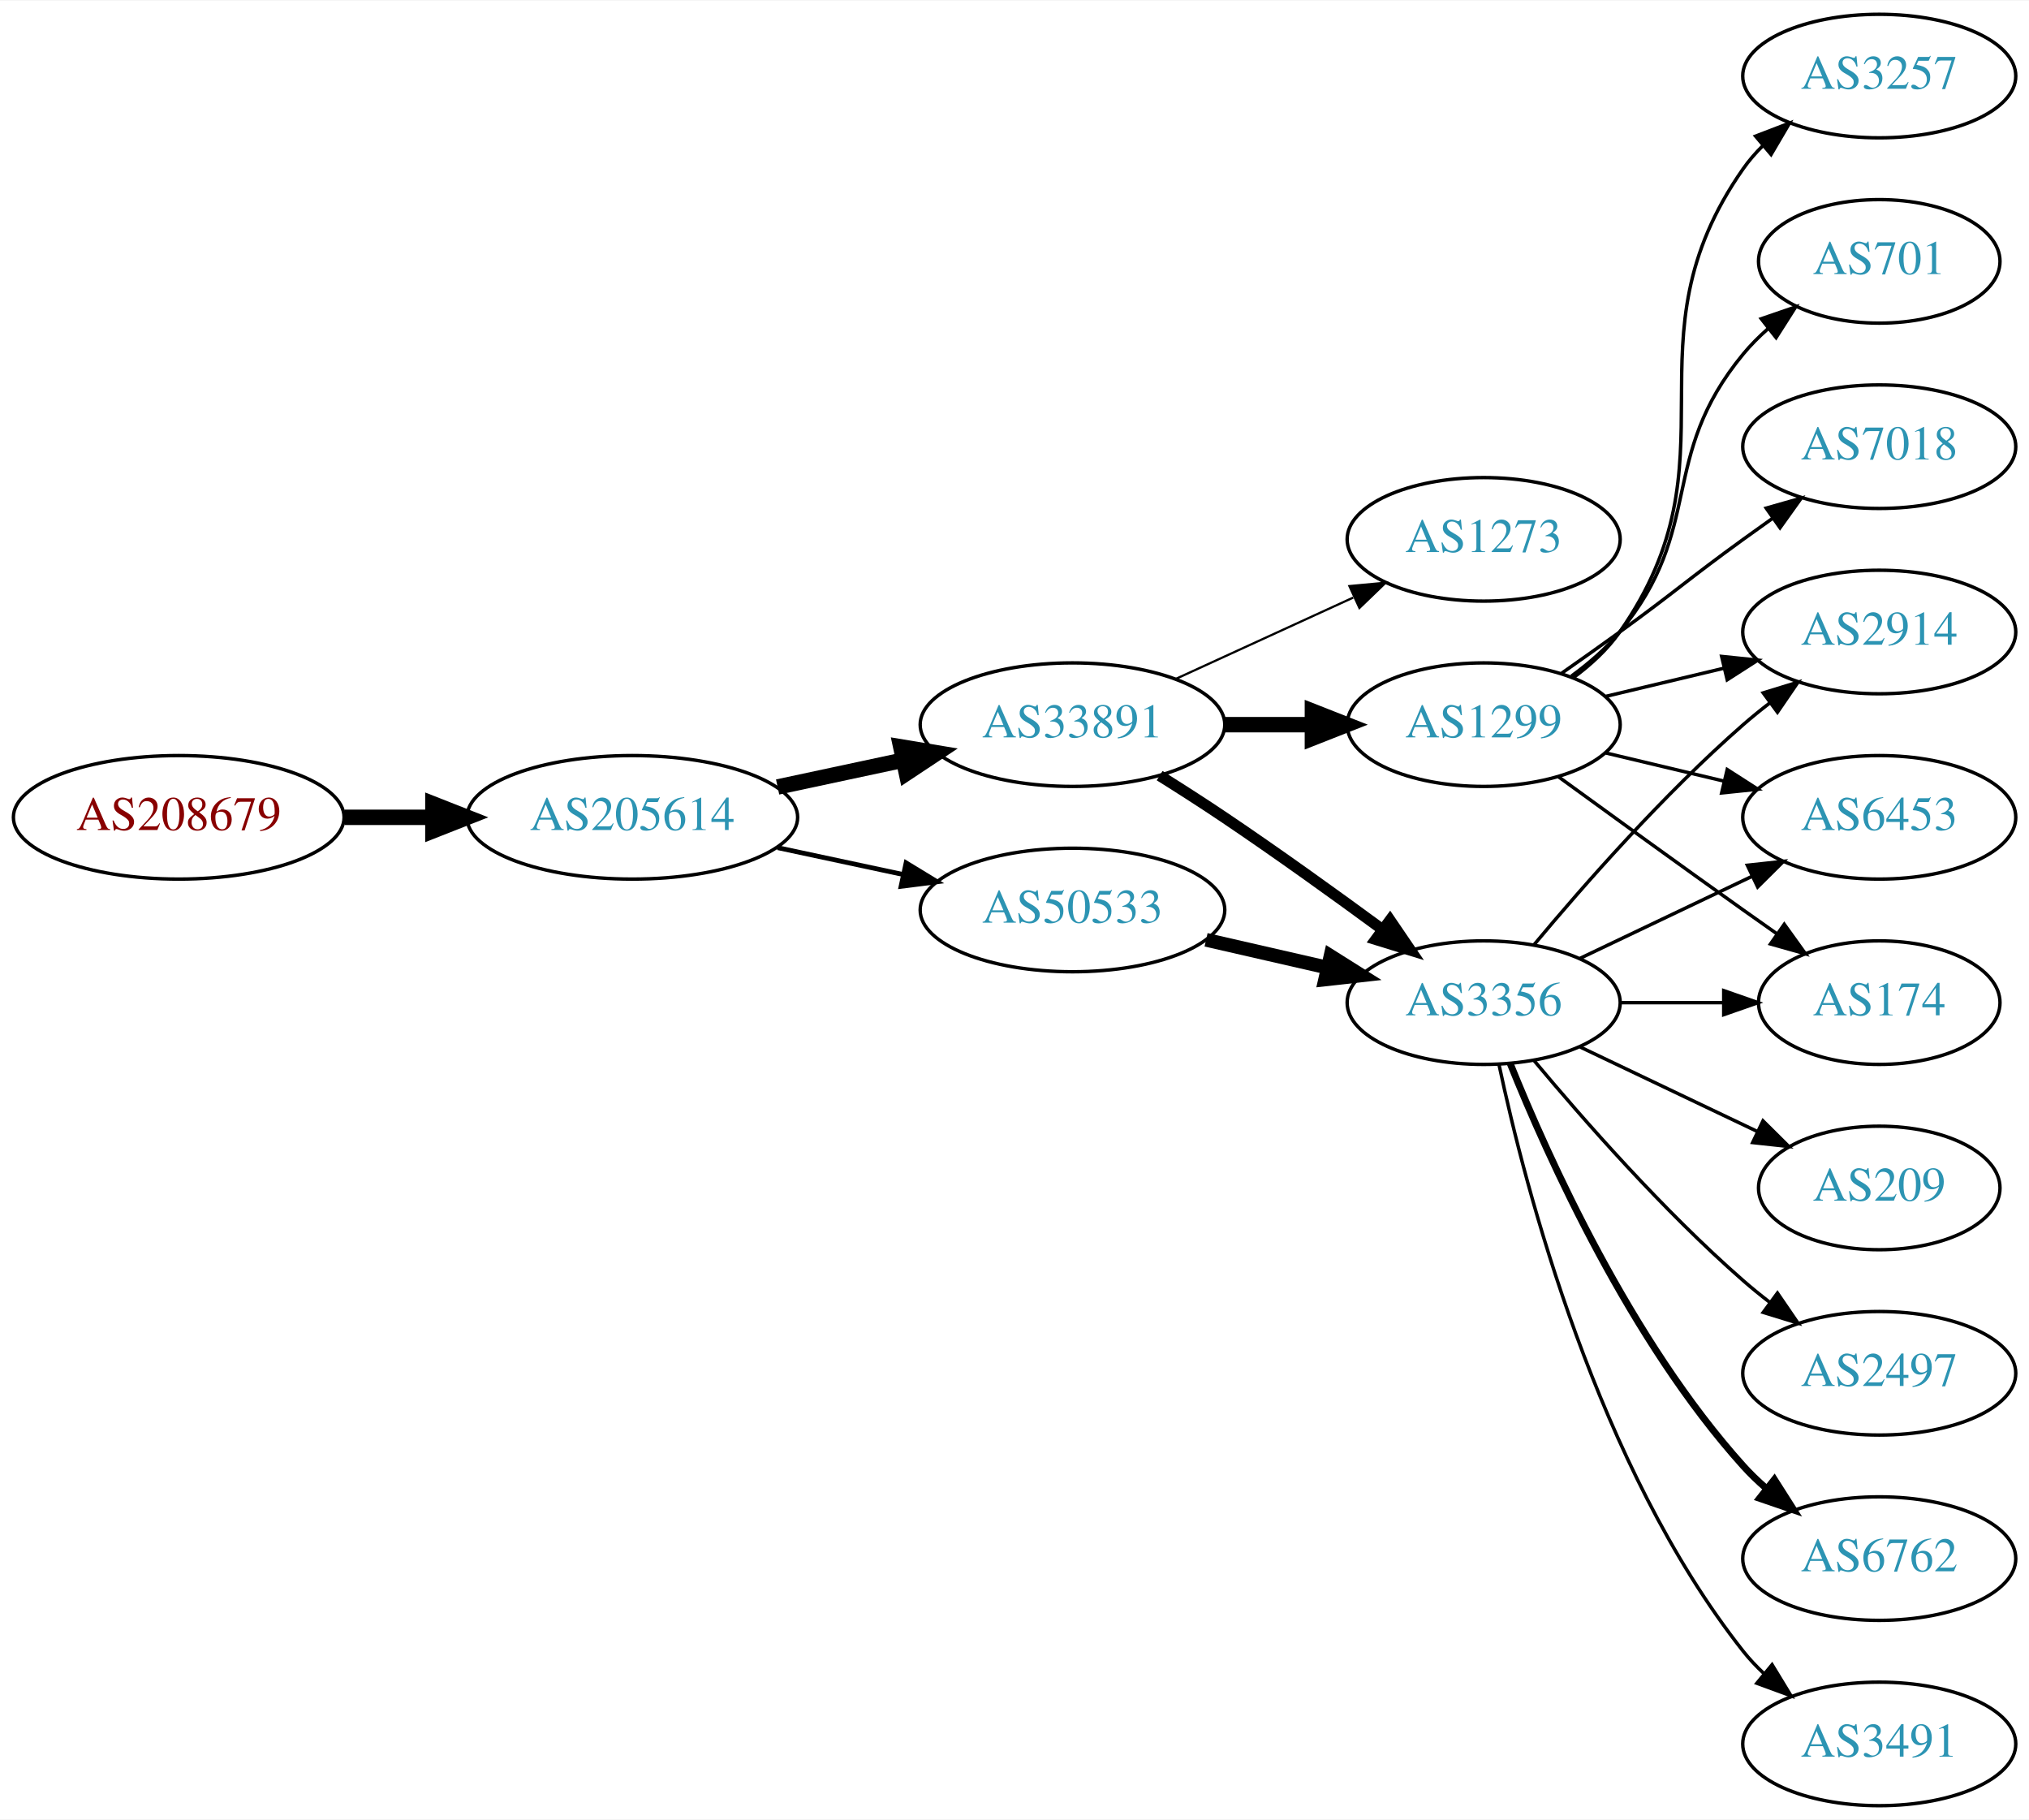
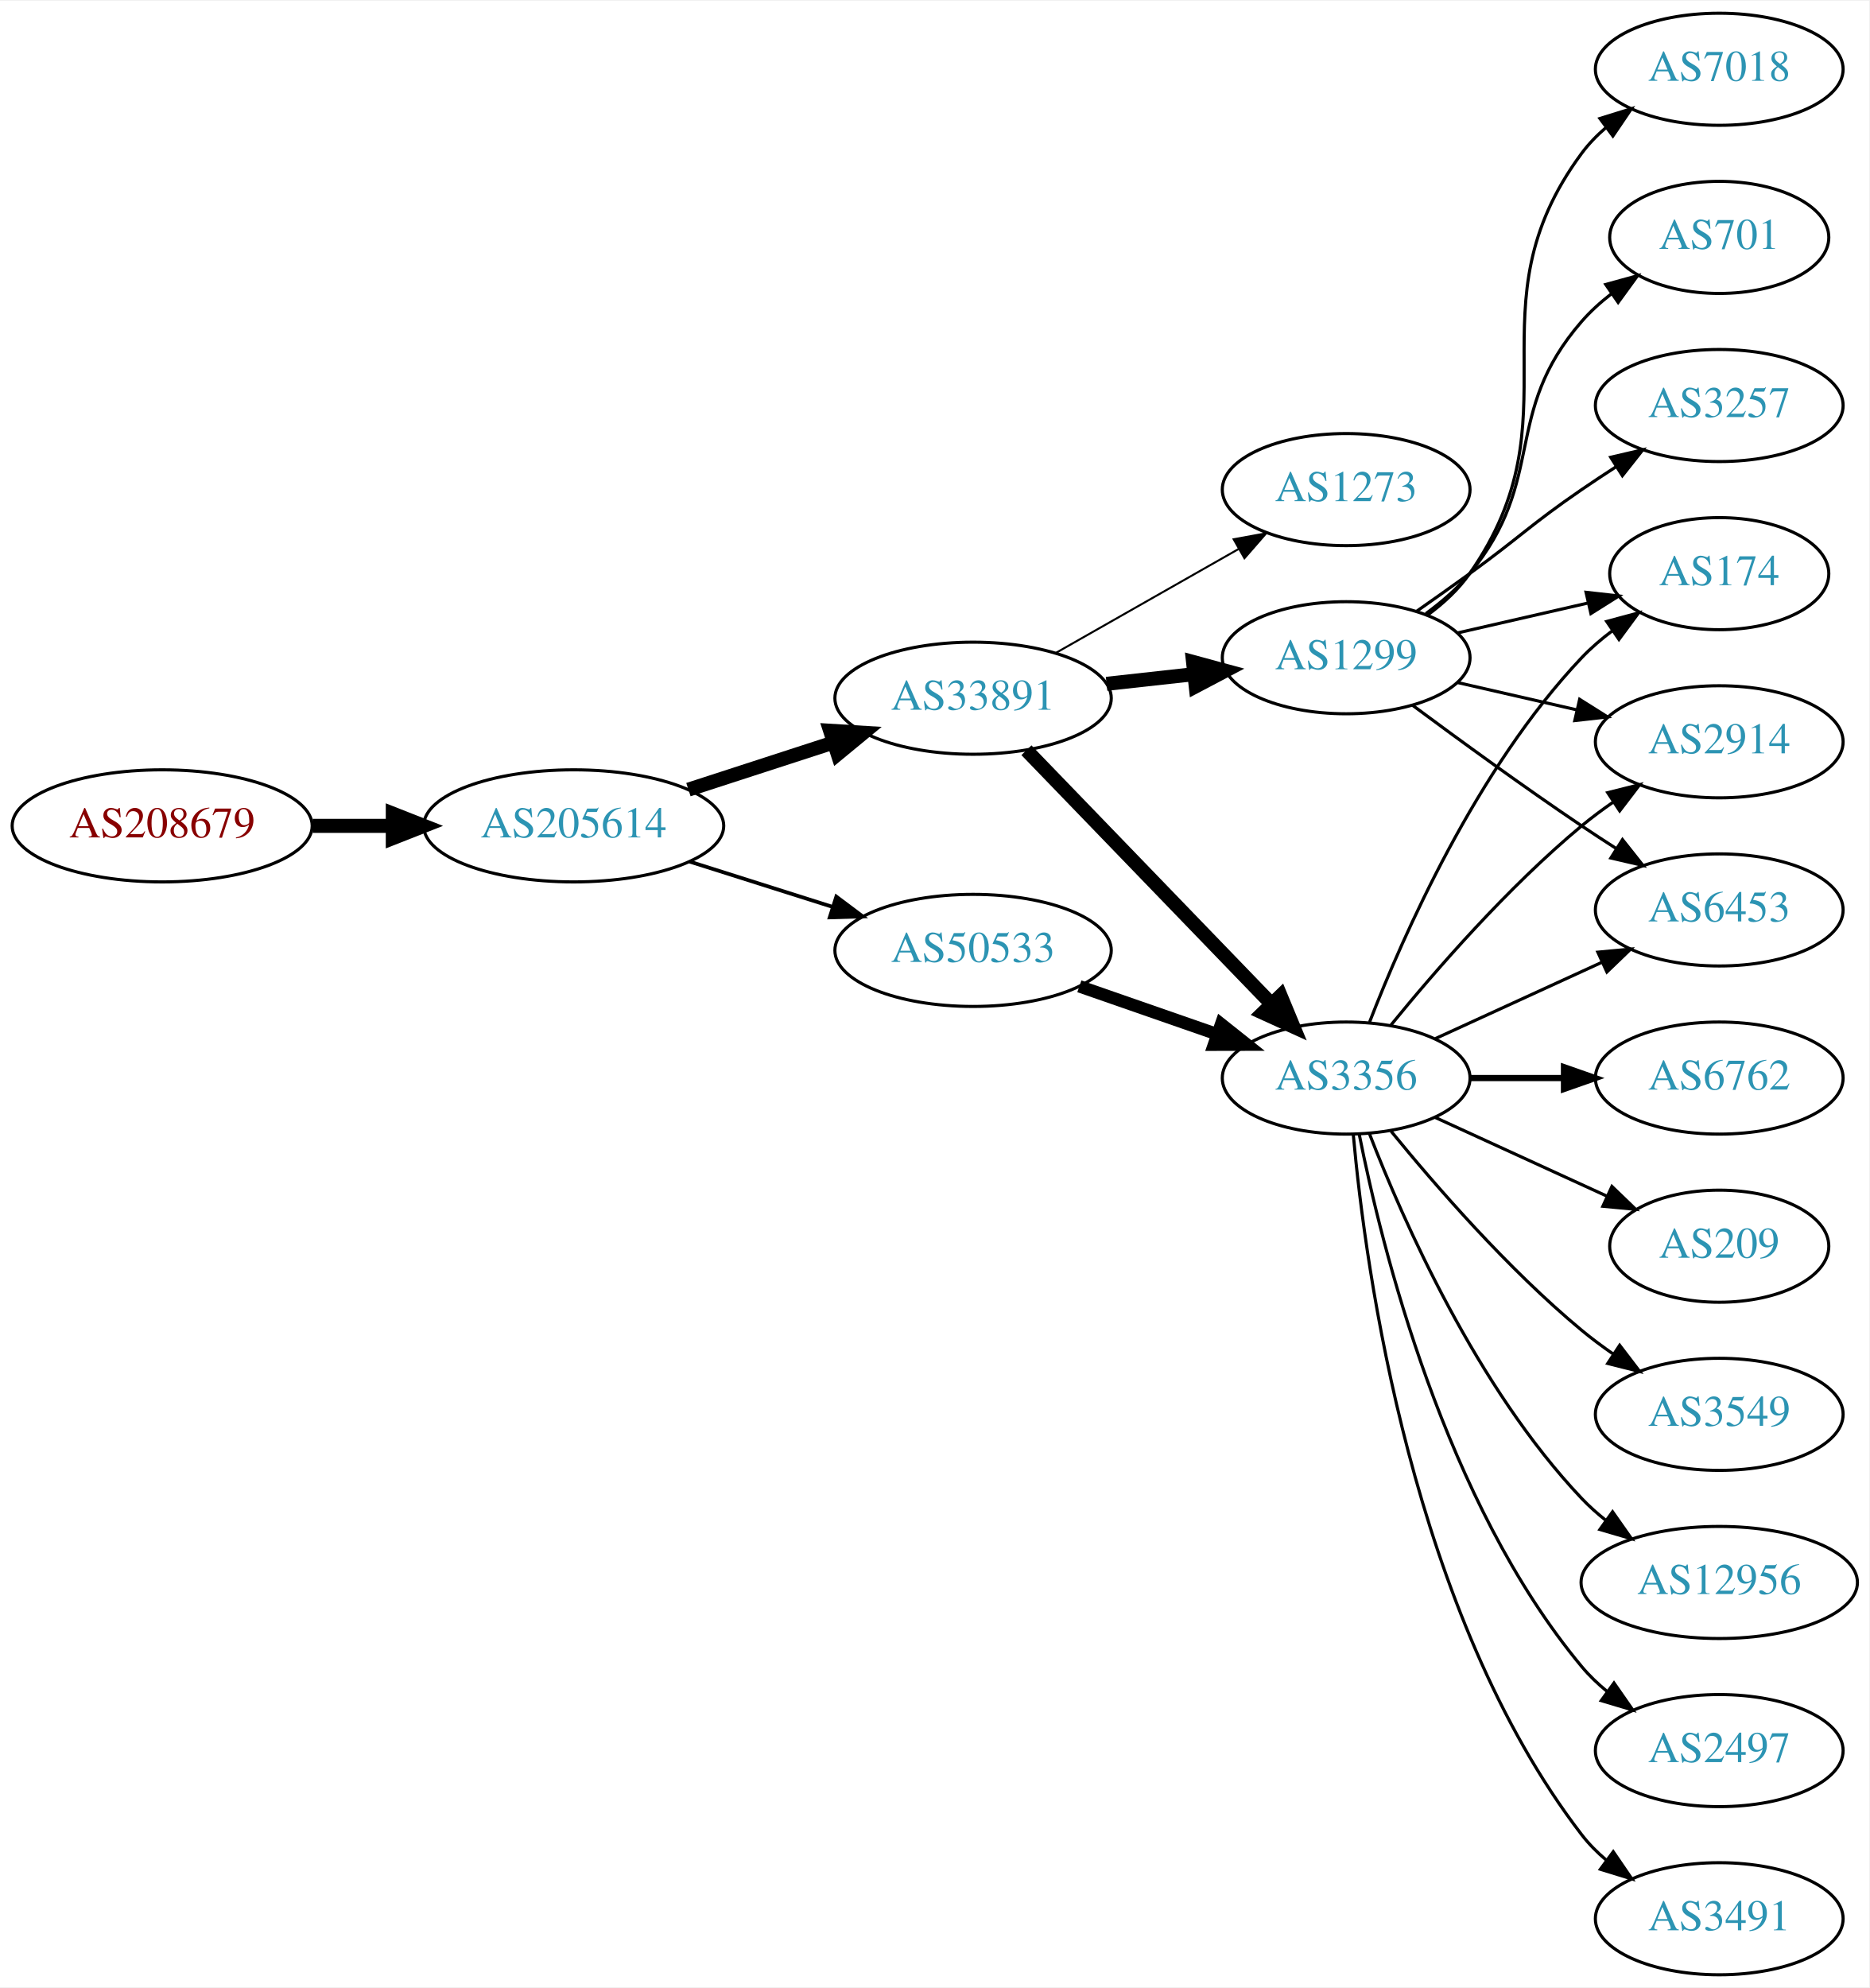
- <svg xmlns="http://www.w3.org/2000/svg" xmlns:xlink="http://www.w3.org/1999/xlink" width="591pt" height="530pt" viewBox="0.00 0.00 591.36 530.00">
-   <g id="graph0" class="graph" transform="scale(1 1) rotate(0) translate(4 526)">
-     <polygon fill="white" stroke="none" points="-4,4 -4,-526 587.361,-526 587.361,4 -4,4" />
+ <svg xmlns="http://www.w3.org/2000/svg" xmlns:xlink="http://www.w3.org/1999/xlink" width="600pt" height="638pt" viewBox="0.00 0.00 600.46 638.00">
+   <g id="graph0" class="graph" transform="scale(1 1) rotate(0) translate(4 634)">
+     <polygon fill="white" stroke="none" points="-4,4 -4,-634 596.46,-634 596.46,4 -4,4" />
    <g id="node1" class="node">
      <g id="a_node1">
        <a xlink:href="/asn/208679" xlink:title="AS208679 ~ ML11 systems &amp; services GmbH [AT]">
-           <ellipse fill="#ffffff" stroke="black" cx="48.096" cy="-288" rx="48.192" ry="18" />
-           <text text-anchor="middle" x="48.096" y="-284.3" font-family="Times,serif" font-size="14.00" fill="#880000">AS208679</text>
+           <ellipse fill="#ffffff" stroke="black" cx="48.096" cy="-369" rx="48.192" ry="18" />
+           <text text-anchor="middle" x="48.096" y="-365.3" font-family="Times,serif" font-size="14.00" fill="#880000">AS208679</text>
        </a>
      </g>
    </g>
    <g id="node2" class="node">
      <g id="a_node2">
        <a xlink:href="/asn/205614" xlink:title="AS205614 ~ Medialine EuroTrade AG [DE]">
-           <ellipse fill="#ffffff" stroke="black" cx="180.287" cy="-288" rx="48.192" ry="18" />
-           <text text-anchor="middle" x="180.287" y="-284.3" font-family="Times,serif" font-size="14.00" fill="#2c94b3">AS205614</text>
+           <ellipse fill="#ffffff" stroke="black" cx="180.287" cy="-369" rx="48.192" ry="18" />
+           <text text-anchor="middle" x="180.287" y="-365.3" font-family="Times,serif" font-size="14.00" fill="#2c94b3">AS205614</text>
        </a>
      </g>
    </g>
    <g id="edge1" class="edge">
-       <path fill="none" stroke="black" stroke-width="4.5" d="M96.466,-288C104.736,-288 113.42,-288 121.924,-288" />
-       <polygon fill="black" stroke="black" stroke-width="4.5" points="122.17,-291.938 132.17,-288 122.17,-284.063 122.17,-291.938" />
+       <path fill="none" stroke="black" stroke-width="4.5" d="M96.466,-369C104.736,-369 113.42,-369 121.924,-369" />
+       <polygon fill="black" stroke="black" stroke-width="4.5" points="122.17,-372.938 132.17,-369 122.17,-365.063 122.17,-372.938" />
    </g>
    <g id="node3" class="node">
      <g id="a_node3">
        <a xlink:href="/asn/33891" xlink:title="AS33891 ~ CORE-BACKBONE GMBH GLOBAL NETWORK [DE]">
-           <ellipse fill="#ffffff" stroke="black" cx="308.579" cy="-315" rx="44.393" ry="18" />
-           <text text-anchor="middle" x="308.579" y="-311.3" font-family="Times,serif" font-size="14.00" fill="#2c94b3">AS33891</text>
+           <ellipse fill="#ffffff" stroke="black" cx="308.579" cy="-410" rx="44.393" ry="18" />
+           <text text-anchor="middle" x="308.579" y="-406.3" font-family="Times,serif" font-size="14.00" fill="#2c94b3">AS33891</text>
        </a>
      </g>
    </g>
    <g id="edge2" class="edge">
-       <path fill="none" stroke="black" stroke-width="4.5" d="M222.64,-296.841C234.33,-299.34 247.155,-302.082 259.218,-304.661" />
-       <polygon fill="black" stroke="black" stroke-width="4.5" points="258.528,-308.54 269.13,-306.78 260.174,-300.839 258.528,-308.54" />
+       <path fill="none" stroke="black" stroke-width="4.5" d="M217.14,-380.639C231.616,-385.339 248.463,-390.808 263.665,-395.744" />
+       <polygon fill="black" stroke="black" stroke-width="4.5" points="262.649,-399.554 273.377,-398.896 265.081,-392.063 262.649,-399.554" />
    </g>
    <g id="node4" class="node">
      <g id="a_node4">
        <a xlink:href="/asn/50533" xlink:title="AS50533 ~ ITENOS GmbH [DE]">
-           <ellipse fill="#ffffff" stroke="black" cx="308.579" cy="-261" rx="44.393" ry="18" />
-           <text text-anchor="middle" x="308.579" y="-257.3" font-family="Times,serif" font-size="14.00" fill="#2c94b3">AS50533</text>
+           <ellipse fill="#ffffff" stroke="black" cx="308.579" cy="-329" rx="44.393" ry="18" />
+           <text text-anchor="middle" x="308.579" y="-325.3" font-family="Times,serif" font-size="14.00" fill="#2c94b3">AS50533</text>
        </a>
      </g>
    </g>
    <g id="edge3" class="edge">
-       <path fill="none" stroke="black" stroke-width="1.385" d="M222.64,-279.159C234.33,-276.66 247.155,-273.918 259.218,-271.339" />
-       <polygon fill="black" stroke="black" stroke-width="1.385" points="260.083,-274.733 269.13,-269.22 258.619,-267.888 260.083,-274.733" />
+       <path fill="none" stroke="black" stroke-width="1.2" d="M217.477,-357.538C231.827,-352.993 248.464,-347.723 263.506,-342.959" />
+       <polygon fill="black" stroke="black" stroke-width="1.2" points="264.645,-346.27 273.121,-339.914 262.531,-339.597 264.645,-346.27" />
    </g>
    <g id="node5" class="node">
      <g id="a_node5">
        <a xlink:href="/asn/1299" xlink:title="AS1299 ~ Telia Carrier [EU]">
-           <ellipse fill="#ffffff" stroke="black" cx="428.422" cy="-315" rx="39.794" ry="18" />
-           <text text-anchor="middle" x="428.422" y="-311.3" font-family="Times,serif" font-size="14.00" fill="#2c94b3">AS1299</text>
+           <ellipse fill="#ffffff" stroke="black" cx="428.422" cy="-423" rx="39.794" ry="18" />
+           <text text-anchor="middle" x="428.422" y="-419.3" font-family="Times,serif" font-size="14.00" fill="#2c94b3">AS1299</text>
        </a>
      </g>
    </g>
    <g id="edge4" class="edge">
-       <path fill="none" stroke="black" stroke-width="4.5" d="M352.79,-315C361.103,-315 369.865,-315 378.348,-315" />
-       <polygon fill="black" stroke="black" stroke-width="4.5" points="378.506,-318.938 388.506,-315 378.506,-311.063 378.506,-318.938" />
+       <path fill="none" stroke="black" stroke-width="4.5" d="M351.458,-414.62C360.494,-415.617 370.116,-416.678 379.367,-417.699" />
+       <polygon fill="black" stroke="black" stroke-width="4.5" points="379.232,-421.645 389.604,-418.828 380.096,-413.818 379.232,-421.645" />
    </g>
    <g id="node6" class="node">
      <g id="a_node6">
        <a xlink:href="/asn/3356" xlink:title="AS3356 ~ Level 3 Parent, LLC [US]">
-           <ellipse fill="#ffffff" stroke="black" cx="428.422" cy="-234" rx="39.794" ry="18" />
-           <text text-anchor="middle" x="428.422" y="-230.3" font-family="Times,serif" font-size="14.00" fill="#2c94b3">AS3356</text>
+           <ellipse fill="#ffffff" stroke="black" cx="428.422" cy="-288" rx="39.794" ry="18" />
+           <text text-anchor="middle" x="428.422" y="-284.3" font-family="Times,serif" font-size="14.00" fill="#2c94b3">AS3356</text>
        </a>
      </g>
    </g>
    <g id="edge5" class="edge">
-       <path fill="none" stroke="black" stroke-width="3.214" d="M333.981,-300.148C340.165,-296.275 346.759,-292.049 352.775,-288 368.269,-277.571 385.158,-265.421 398.947,-255.291" />
-       <polygon fill="black" stroke="black" stroke-width="3.214" points="401.126,-258.033 407.091,-249.277 396.967,-252.401 401.126,-258.033" />
+       <path fill="none" stroke="black" stroke-width="4.5" d="M325.717,-393.292C346.08,-372.211 381.234,-335.817 404.409,-311.825" />
+       <polygon fill="black" stroke="black" stroke-width="4.5" points="407.363,-314.434 411.478,-304.506 401.698,-308.963 407.363,-314.434" />
    </g>
    <g id="node7" class="node">
      <g id="a_node7">
        <a xlink:href="/asn/1273" xlink:title="AS1273 ~ Vodafone Group PLC [EU]">
-           <ellipse fill="#ffffff" stroke="black" cx="428.422" cy="-369" rx="39.794" ry="18" />
-           <text text-anchor="middle" x="428.422" y="-365.3" font-family="Times,serif" font-size="14.00" fill="#2c94b3">AS1273</text>
+           <ellipse fill="#ffffff" stroke="black" cx="428.422" cy="-477" rx="39.794" ry="18" />
+           <text text-anchor="middle" x="428.422" y="-473.3" font-family="Times,serif" font-size="14.00" fill="#2c94b3">AS1273</text>
        </a>
      </g>
    </g>
    <g id="edge6" class="edge">
-       <path fill="none" stroke="black" stroke-width="0.643" d="M338.709,-328.348C354.32,-335.502 373.717,-344.391 390.39,-352.03" />
-       <polygon fill="black" stroke="black" stroke-width="0.643" points="389.293,-355.378 399.842,-356.362 392.209,-349.014 389.293,-355.378" />
-     </g>
-     <g id="edge13" class="edge">
-       <path fill="none" stroke="black" stroke-width="4" d="M347.514,-252.308C358.754,-249.733 371.167,-246.889 382.79,-244.226" />
-       <polygon fill="black" stroke="black" stroke-width="4" points="383.786,-247.588 392.752,-241.943 382.223,-240.765 383.786,-247.588" />
+       <path fill="none" stroke="black" stroke-width="0.643" d="M335.149,-424.538C352.368,-434.328 375.254,-447.34 393.925,-457.955" />
+       <polygon fill="black" stroke="black" stroke-width="0.643" points="392.286,-461.05 402.709,-462.95 395.746,-454.964 392.286,-461.05" />
+     </g>
+     <g id="edge22" class="edge">
+       <path fill="none" stroke="black" stroke-width="4" d="M342.718,-317.47C356.436,-312.698 372.475,-307.117 386.885,-302.104" />
+       <polygon fill="black" stroke="black" stroke-width="4" points="388.257,-305.332 396.551,-298.74 385.956,-298.721 388.257,-305.332" />
    </g>
    <g id="node8" class="node">
      <g id="a_node8">
-         <a xlink:href="/asn/2914" xlink:title="AS2914 ~ NTT America, Inc. [US]">
-           <ellipse fill="#ffffff" stroke="black" cx="543.715" cy="-342" rx="39.794" ry="18" />
-           <text text-anchor="middle" x="543.715" y="-338.3" font-family="Times,serif" font-size="14.00" fill="#2c94b3">AS2914</text>
+         <a xlink:href="/asn/7018" xlink:title="AS7018 ~ AT&amp;T Services, Inc. [US]">
+           <ellipse fill="#ffffff" stroke="black" cx="548.264" cy="-612" rx="39.794" ry="18" />
+           <text text-anchor="middle" x="548.264" y="-608.3" font-family="Times,serif" font-size="14.00" fill="#2c94b3">AS7018</text>
        </a>
      </g>
    </g>
    <g id="edge7" class="edge">
-       <path fill="none" stroke="black" d="M464.029,-323.248C474.9,-325.838 487.054,-328.735 498.497,-331.462" />
-       <polygon fill="black" stroke="black" points="497.78,-334.889 508.319,-333.803 499.403,-328.08 497.78,-334.889" />
+       <path fill="none" stroke="black" d="M454.581,-436.716C459.645,-440.455 464.501,-444.904 468.068,-450 503.682,-500.869 467.165,-535.059 504.068,-585 506.302,-588.023 508.984,-590.786 511.905,-593.293" />
+       <polygon fill="black" stroke="black" points="509.931,-596.186 520.049,-599.331 514.1,-590.563 509.931,-596.186" />
    </g>
    <g id="node9" class="node">
      <g id="a_node9">
-         <a xlink:href="/asn/3257" xlink:title="AS3257 ~ GTT [DE]">
-           <ellipse fill="#ffffff" stroke="black" cx="543.715" cy="-504" rx="39.794" ry="18" />
-           <text text-anchor="middle" x="543.715" y="-500.3" font-family="Times,serif" font-size="14.00" fill="#2c94b3">AS3257</text>
+         <a xlink:href="/asn/174" xlink:title="AS174 ~ Cogent Communications [US]">
+           <ellipse fill="#ffffff" stroke="black" cx="548.264" cy="-450" rx="35.194" ry="18" />
+           <text text-anchor="middle" x="548.264" y="-446.3" font-family="Times,serif" font-size="14.00" fill="#2c94b3">AS174</text>
        </a>
      </g>
    </g>
    <g id="edge8" class="edge">
-       <path fill="none" stroke="black" d="M454.581,-328.716C459.645,-332.455 464.501,-336.904 468.068,-342 503.682,-392.869 468.455,-426.131 504.068,-477 505.74,-479.389 507.696,-481.635 509.823,-483.733" />
-       <polygon fill="black" stroke="black" points="507.663,-486.49 517.555,-490.284 512.187,-481.149 507.663,-486.49" />
+       <path fill="none" stroke="black" d="M464.141,-430.955C477.233,-433.955 492.256,-437.396 505.896,-440.522" />
+       <polygon fill="black" stroke="black" points="505.474,-444.016 516.004,-442.838 507.038,-437.193 505.474,-444.016" />
    </g>
    <g id="node10" class="node">
      <g id="a_node10">
-         <a xlink:href="/asn/6453" xlink:title="AS6453 ~ TATA COMMUNICATIONS (AMERICA) INC [US]">
-           <ellipse fill="#ffffff" stroke="black" cx="543.715" cy="-288" rx="39.794" ry="18" />
-           <text text-anchor="middle" x="543.715" y="-284.3" font-family="Times,serif" font-size="14.00" fill="#2c94b3">AS6453</text>
+         <a xlink:href="/asn/701" xlink:title="AS701 ~ UUNET [US]">
+           <ellipse fill="#ffffff" stroke="black" cx="548.264" cy="-558" rx="35.194" ry="18" />
+           <text text-anchor="middle" x="548.264" y="-554.3" font-family="Times,serif" font-size="14.00" fill="#2c94b3">AS701</text>
        </a>
      </g>
    </g>
    <g id="edge9" class="edge">
-       <path fill="none" stroke="black" d="M464.029,-306.752C474.9,-304.162 487.054,-301.265 498.497,-298.538" />
-       <polygon fill="black" stroke="black" points="499.403,-301.92 508.319,-296.197 497.78,-295.111 499.403,-301.92" />
+       <path fill="none" stroke="black" d="M454.002,-437.156C459.097,-440.872 464.11,-445.201 468.068,-450 493.133,-480.394 478.234,-501.258 504.068,-531 506.874,-534.23 510.161,-537.203 513.649,-539.902" />
+       <polygon fill="black" stroke="black" points="511.8,-542.879 522.015,-545.69 515.783,-537.122 511.8,-542.879" />
    </g>
    <g id="node11" class="node">
      <g id="a_node11">
-         <a xlink:href="/asn/174" xlink:title="AS174 ~ Cogent Communications [US]">
-           <ellipse fill="#ffffff" stroke="black" cx="543.715" cy="-234" rx="35.194" ry="18" />
-           <text text-anchor="middle" x="543.715" y="-230.3" font-family="Times,serif" font-size="14.00" fill="#2c94b3">AS174</text>
+         <a xlink:href="/asn/2914" xlink:title="AS2914 ~ NTT America, Inc. [US]">
+           <ellipse fill="#ffffff" stroke="black" cx="548.264" cy="-396" rx="39.794" ry="18" />
+           <text text-anchor="middle" x="548.264" y="-392.3" font-family="Times,serif" font-size="14.00" fill="#2c94b3">AS2914</text>
        </a>
      </g>
    </g>
    <g id="edge10" class="edge">
-       <path fill="none" stroke="black" d="M450.27,-299.778C465.204,-288.909 485.817,-273.975 504.068,-261 507.278,-258.718 510.647,-256.339 514.002,-253.982" />
-       <polygon fill="black" stroke="black" points="516.03,-256.834 522.213,-248.23 512.014,-251.101 516.03,-256.834" />
+       <path fill="none" stroke="black" d="M464.141,-415.045C476.141,-412.296 489.762,-409.175 502.454,-406.267" />
+       <polygon fill="black" stroke="black" points="503.42,-409.636 512.386,-403.991 501.857,-402.813 503.42,-409.636" />
    </g>
    <g id="node12" class="node">
      <g id="a_node12">
-         <a xlink:href="/asn/701" xlink:title="AS701 ~ UUNET [US]">
-           <ellipse fill="#ffffff" stroke="black" cx="543.715" cy="-450" rx="35.194" ry="18" />
-           <text text-anchor="middle" x="543.715" y="-446.3" font-family="Times,serif" font-size="14.00" fill="#2c94b3">AS701</text>
+         <a xlink:href="/asn/3257" xlink:title="AS3257 ~ GTT [DE]">
+           <ellipse fill="#ffffff" stroke="black" cx="548.264" cy="-504" rx="39.794" ry="18" />
+           <text text-anchor="middle" x="548.264" y="-500.3" font-family="Times,serif" font-size="14.00" fill="#2c94b3">AS3257</text>
        </a>
      </g>
    </g>
    <g id="edge11" class="edge">
-       <path fill="none" stroke="black" d="M454.002,-329.156C459.097,-332.872 464.11,-337.201 468.068,-342 493.133,-372.394 479.003,-392.606 504.068,-423 506.203,-425.589 508.646,-428.041 511.242,-430.334" />
-       <polygon fill="black" stroke="black" points="509.319,-433.275 519.341,-436.712 513.65,-427.775 509.319,-433.275" />
+       <path fill="none" stroke="black" d="M451.179,-438.009C456.713,-441.879 462.632,-446.064 468.068,-450 484.268,-461.729 487.573,-465.689 504.068,-477 507.596,-479.419 511.334,-481.889 515.075,-484.302" />
+       <polygon fill="black" stroke="black" points="513.397,-487.382 523.716,-489.784 517.147,-481.472 513.397,-487.382" />
    </g>
    <g id="node13" class="node">
      <g id="a_node13">
-         <a xlink:href="/asn/7018" xlink:title="AS7018 ~ AT&amp;T Services, Inc. [US]">
-           <ellipse fill="#ffffff" stroke="black" cx="543.715" cy="-396" rx="39.794" ry="18" />
-           <text text-anchor="middle" x="543.715" y="-392.3" font-family="Times,serif" font-size="14.00" fill="#2c94b3">AS7018</text>
+         <a xlink:href="/asn/6453" xlink:title="AS6453 ~ TATA COMMUNICATIONS (AMERICA) INC [US]">
+           <ellipse fill="#ffffff" stroke="black" cx="548.264" cy="-342" rx="39.794" ry="18" />
+           <text text-anchor="middle" x="548.264" y="-338.3" font-family="Times,serif" font-size="14.00" fill="#2c94b3">AS6453</text>
        </a>
      </g>
    </g>
    <g id="edge12" class="edge">
-       <path fill="none" stroke="black" d="M451.179,-330.009C456.713,-333.879 462.632,-338.064 468.068,-342 484.268,-353.729 487.868,-357.271 504.068,-369 506.871,-371.029 509.802,-373.125 512.743,-375.21" />
-       <polygon fill="black" stroke="black" points="510.765,-378.097 520.958,-380.991 514.794,-372.373 510.765,-378.097" />
-     </g>
-     <g id="edge16" class="edge">
-       <path fill="none" stroke="black" d="M443.052,-250.817C457.334,-267.929 480.881,-294.745 504.068,-315 506.534,-317.154 509.172,-319.294 511.87,-321.372" />
-       <polygon fill="black" stroke="black" points="509.895,-324.264 520.024,-327.37 514.043,-318.625 509.895,-324.264" />
-     </g>
-     <g id="edge20" class="edge">
-       <path fill="none" stroke="black" d="M456.558,-246.934C471.552,-254.081 490.373,-263.052 506.596,-270.785" />
-       <polygon fill="black" stroke="black" points="505.266,-274.028 515.799,-275.171 508.278,-267.709 505.266,-274.028" />
-     </g>
-     <g id="edge15" class="edge">
-       <path fill="none" stroke="black" d="M468.094,-234C477.799,-234 488.29,-234 498.253,-234" />
-       <polygon fill="black" stroke="black" points="498.389,-237.5 508.389,-234 498.389,-230.5 498.389,-237.5" />
+       <path fill="none" stroke="black" d="M449.752,-407.723C464.614,-396.696 485.359,-381.593 504.068,-369 507.617,-366.611 511.367,-364.161 515.116,-361.758" />
+       <polygon fill="black" stroke="black" points="517.184,-364.591 523.764,-356.288 513.442,-358.675 517.184,-364.591" />
+     </g>
+     <g id="edge21" class="edge">
+       <path fill="none" stroke="black" d="M435.945,-305.994C446.695,-333.728 470.352,-387.429 504.068,-423 507.011,-426.105 510.384,-429.001 513.92,-431.655" />
+       <polygon fill="black" stroke="black" points="512.105,-434.654 522.339,-437.397 516.049,-428.871 512.105,-434.654" />
+     </g>
+     <g id="edge18" class="edge">
+       <path fill="none" stroke="black" d="M442.841,-305.065C456.955,-322.375 480.37,-349.345 504.068,-369 507.284,-371.668 510.785,-374.27 514.355,-376.741" />
+       <polygon fill="black" stroke="black" points="512.433,-379.666 522.712,-382.236 516.279,-373.817 512.433,-379.666" />
+     </g>
+     <g id="edge14" class="edge">
+       <path fill="none" stroke="black" d="M457.05,-300.661C473.007,-307.973 493.278,-317.261 510.561,-325.181" />
+       <polygon fill="black" stroke="black" points="509.259,-328.435 519.808,-329.419 512.175,-322.071 509.259,-328.435" />
    </g>
    <g id="node14" class="node">
      <g id="a_node14">
        <a xlink:href="/asn/6762" xlink:title="AS6762 ~ TELECOM ITALIA SPARKLE S.p.A. [IT]">
-           <ellipse fill="#ffffff" stroke="black" cx="543.715" cy="-72" rx="39.794" ry="18" />
-           <text text-anchor="middle" x="543.715" y="-68.3" font-family="Times,serif" font-size="14.00" fill="#2c94b3">AS6762</text>
-         </a>
-       </g>
-     </g>
-     <g id="edge14" class="edge">
-       <path fill="none" stroke="black" stroke-width="2" d="M436.169,-216.213C447.22,-188.757 471.273,-135.422 504.068,-99 506.07,-96.776 508.289,-94.637 510.622,-92.603" />
-       <polygon fill="black" stroke="black" stroke-width="2" points="513.152,-95.065 518.841,-86.127 508.82,-89.567 513.152,-95.065" />
+           <ellipse fill="#ffffff" stroke="black" cx="548.264" cy="-288" rx="39.794" ry="18" />
+           <text text-anchor="middle" x="548.264" y="-284.3" font-family="Times,serif" font-size="14.00" fill="#2c94b3">AS6762</text>
+         </a>
+       </g>
+     </g>
+     <g id="edge13" class="edge">
+       <path fill="none" stroke="black" stroke-width="2" d="M468.334,-288C477.888,-288 488.237,-288 498.2,-288" />
+       <polygon fill="black" stroke="black" stroke-width="2" points="498.392,-291.5 508.392,-288 498.392,-284.5 498.392,-291.5" />
    </g>
    <g id="node15" class="node">
      <g id="a_node15">
-         <a xlink:href="/asn/3491" xlink:title="AS3491 ~ PCCW Global, Inc. [US]">
-           <ellipse fill="#ffffff" stroke="black" cx="543.715" cy="-18" rx="39.794" ry="18" />
-           <text text-anchor="middle" x="543.715" y="-14.3" font-family="Times,serif" font-size="14.00" fill="#2c94b3">AS3491</text>
-         </a>
-       </g>
-     </g>
-     <g id="edge17" class="edge">
-       <path fill="none" stroke="black" d="M432.912,-215.84C440.543,-179.97 461.535,-98.845 504.068,-45 505.875,-42.712 507.928,-40.538 510.123,-38.49" />
-       <polygon fill="black" stroke="black" points="512.477,-41.086 517.983,-32.034 508.034,-35.677 512.477,-41.086" />
+         <a xlink:href="/asn/209" xlink:title="AS209 ~ CenturyLink Communications, LLC [US]">
+           <ellipse fill="#ffffff" stroke="black" cx="548.264" cy="-234" rx="35.194" ry="18" />
+           <text text-anchor="middle" x="548.264" y="-230.3" font-family="Times,serif" font-size="14.00" fill="#2c94b3">AS209</text>
+         </a>
+       </g>
+     </g>
+     <g id="edge15" class="edge">
+       <path fill="none" stroke="black" d="M457.05,-275.339C473.467,-267.817 494.448,-258.202 512.045,-250.139" />
+       <polygon fill="black" stroke="black" points="513.79,-253.189 521.422,-245.842 510.873,-246.826 513.79,-253.189" />
    </g>
    <g id="node16" class="node">
      <g id="a_node16">
-         <a xlink:href="/asn/209" xlink:title="AS209 ~ CenturyLink Communications, LLC [US]">
-           <ellipse fill="#ffffff" stroke="black" cx="543.715" cy="-180" rx="35.194" ry="18" />
-           <text text-anchor="middle" x="543.715" y="-176.3" font-family="Times,serif" font-size="14.00" fill="#2c94b3">AS209</text>
-         </a>
-       </g>
-     </g>
-     <g id="edge18" class="edge">
-       <path fill="none" stroke="black" d="M456.558,-221.066C471.99,-213.71 491.475,-204.423 508.01,-196.541" />
-       <polygon fill="black" stroke="black" points="509.831,-199.551 517.352,-192.089 506.819,-193.232 509.831,-199.551" />
+         <a xlink:href="/asn/3549" xlink:title="AS3549 ~ Level 3 Parent, LLC [US]">
+           <ellipse fill="#ffffff" stroke="black" cx="548.264" cy="-180" rx="39.794" ry="18" />
+           <text text-anchor="middle" x="548.264" y="-176.3" font-family="Times,serif" font-size="14.00" fill="#2c94b3">AS3549</text>
+         </a>
+       </g>
+     </g>
+     <g id="edge16" class="edge">
+       <path fill="none" stroke="black" d="M442.841,-270.935C456.955,-253.625 480.37,-226.655 504.068,-207 507.284,-204.332 510.785,-201.73 514.355,-199.259" />
+       <polygon fill="black" stroke="black" points="516.279,-202.183 522.712,-193.764 512.433,-196.334 516.279,-202.183" />
    </g>
    <g id="node17" class="node">
      <g id="a_node17">
+         <a xlink:href="/asn/12956" xlink:title="AS12956 ~ TELXIUS [ES]">
+           <ellipse fill="#ffffff" stroke="black" cx="548.264" cy="-126" rx="44.393" ry="18" />
+           <text text-anchor="middle" x="548.264" y="-122.3" font-family="Times,serif" font-size="14.00" fill="#2c94b3">AS12956</text>
+         </a>
+       </g>
+     </g>
+     <g id="edge17" class="edge">
+       <path fill="none" stroke="black" d="M435.945,-270.006C446.695,-242.272 470.352,-188.571 504.068,-153 506.452,-150.485 509.119,-148.107 511.925,-145.883" />
+       <polygon fill="black" stroke="black" points="513.994,-148.707 520.087,-140.039 509.918,-143.015 513.994,-148.707" />
+     </g>
+     <g id="node18" class="node">
+       <g id="a_node18">
        <a xlink:href="/asn/2497" xlink:title="AS2497 ~ Internet Initiative Japan Inc. [JP]">
-           <ellipse fill="#ffffff" stroke="black" cx="543.715" cy="-126" rx="39.794" ry="18" />
-           <text text-anchor="middle" x="543.715" y="-122.3" font-family="Times,serif" font-size="14.00" fill="#2c94b3">AS2497</text>
+           <ellipse fill="#ffffff" stroke="black" cx="548.264" cy="-72" rx="39.794" ry="18" />
+           <text text-anchor="middle" x="548.264" y="-68.3" font-family="Times,serif" font-size="14.00" fill="#2c94b3">AS2497</text>
        </a>
      </g>
    </g>
    <g id="edge19" class="edge">
-       <path fill="none" stroke="black" d="M443.052,-217.183C457.334,-200.071 480.881,-173.255 504.068,-153 506.534,-150.846 509.172,-148.706 511.87,-146.628" />
-       <polygon fill="black" stroke="black" points="514.043,-149.375 520.024,-140.63 509.895,-143.736 514.043,-149.375" />
+       <path fill="none" stroke="black" d="M432.62,-269.927C439.784,-233.859 460.058,-151.875 504.068,-99 506.473,-96.111 509.269,-93.437 512.262,-90.987" />
+       <polygon fill="black" stroke="black" points="514.451,-93.722 520.505,-85.027 510.35,-88.05 514.451,-93.722" />
+     </g>
+     <g id="node19" class="node">
+       <g id="a_node19">
+         <a xlink:href="/asn/3491" xlink:title="AS3491 ~ PCCW Global, Inc. [US]">
+           <ellipse fill="#ffffff" stroke="black" cx="548.264" cy="-18" rx="39.794" ry="18" />
+           <text text-anchor="middle" x="548.264" y="-14.3" font-family="Times,serif" font-size="14.00" fill="#2c94b3">AS3491</text>
+         </a>
+       </g>
+     </g>
+     <g id="edge20" class="edge">
+       <path fill="none" stroke="black" d="M430.706,-269.883C434.604,-226.668 449.621,-115.869 504.068,-45 506.358,-42.02 509.078,-39.284 512.022,-36.795" />
+       <polygon fill="black" stroke="black" points="514.216,-39.527 520.199,-30.782 510.069,-33.888 514.216,-39.527" />
    </g>
  </g>
</svg>
